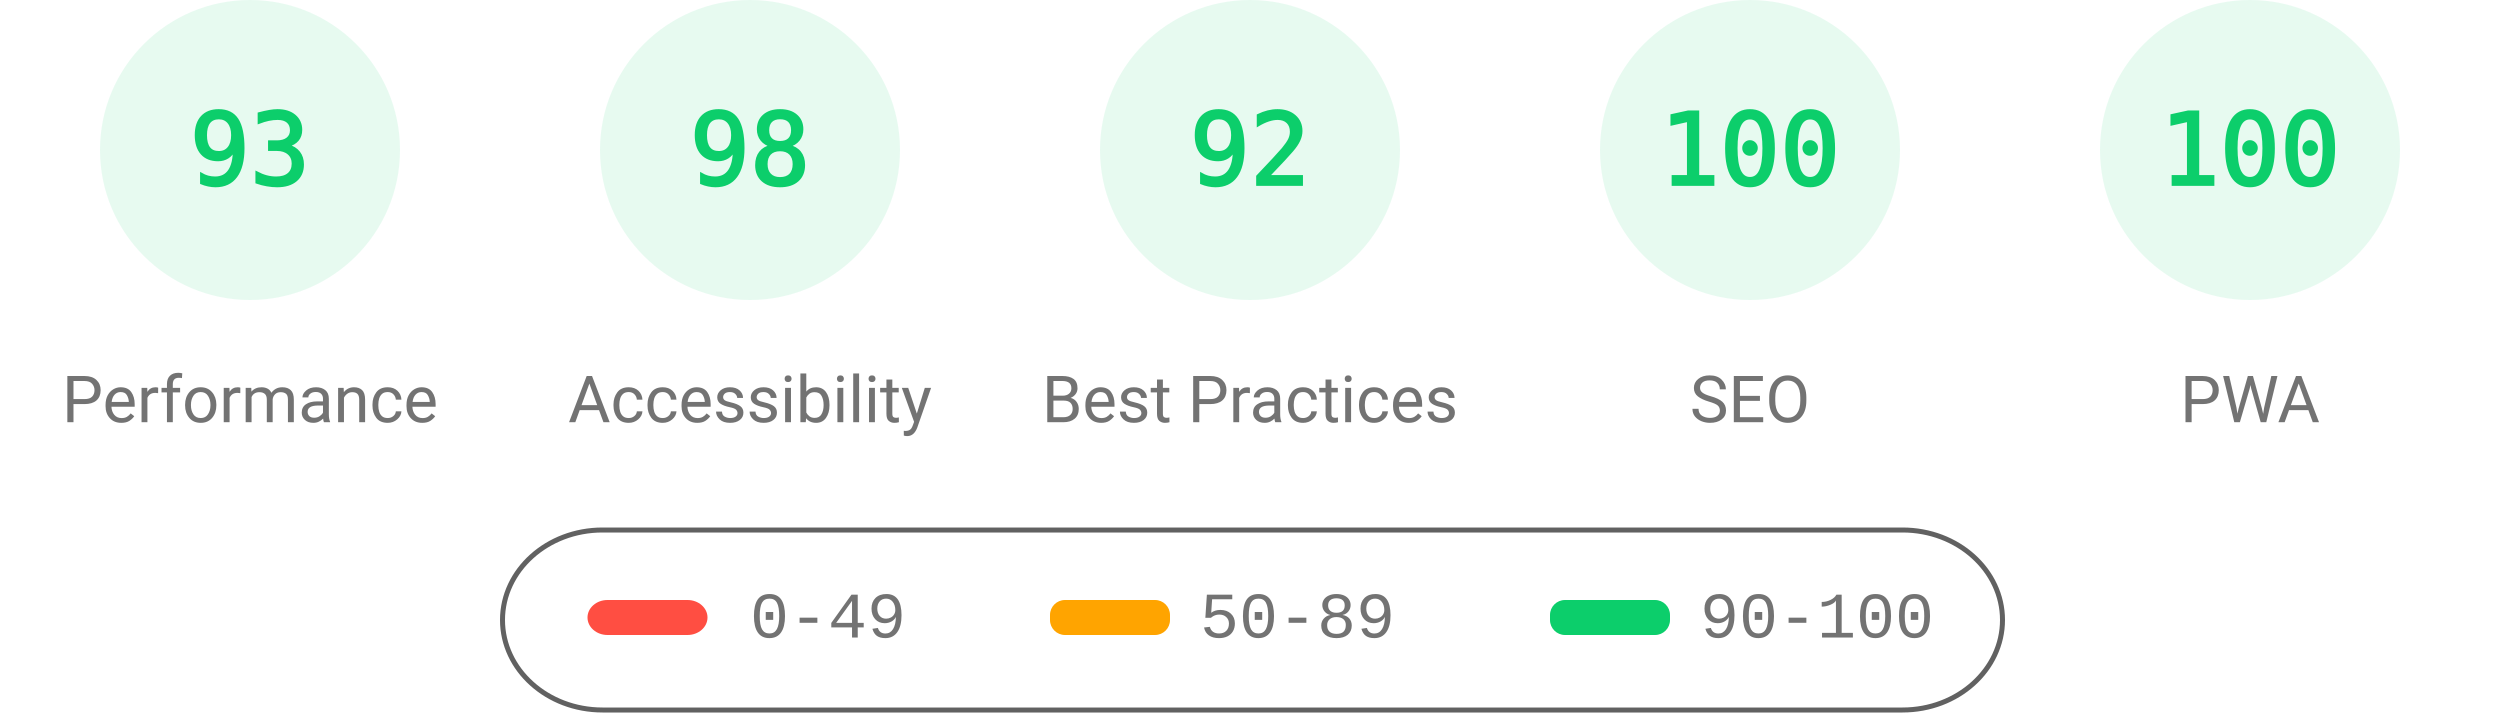
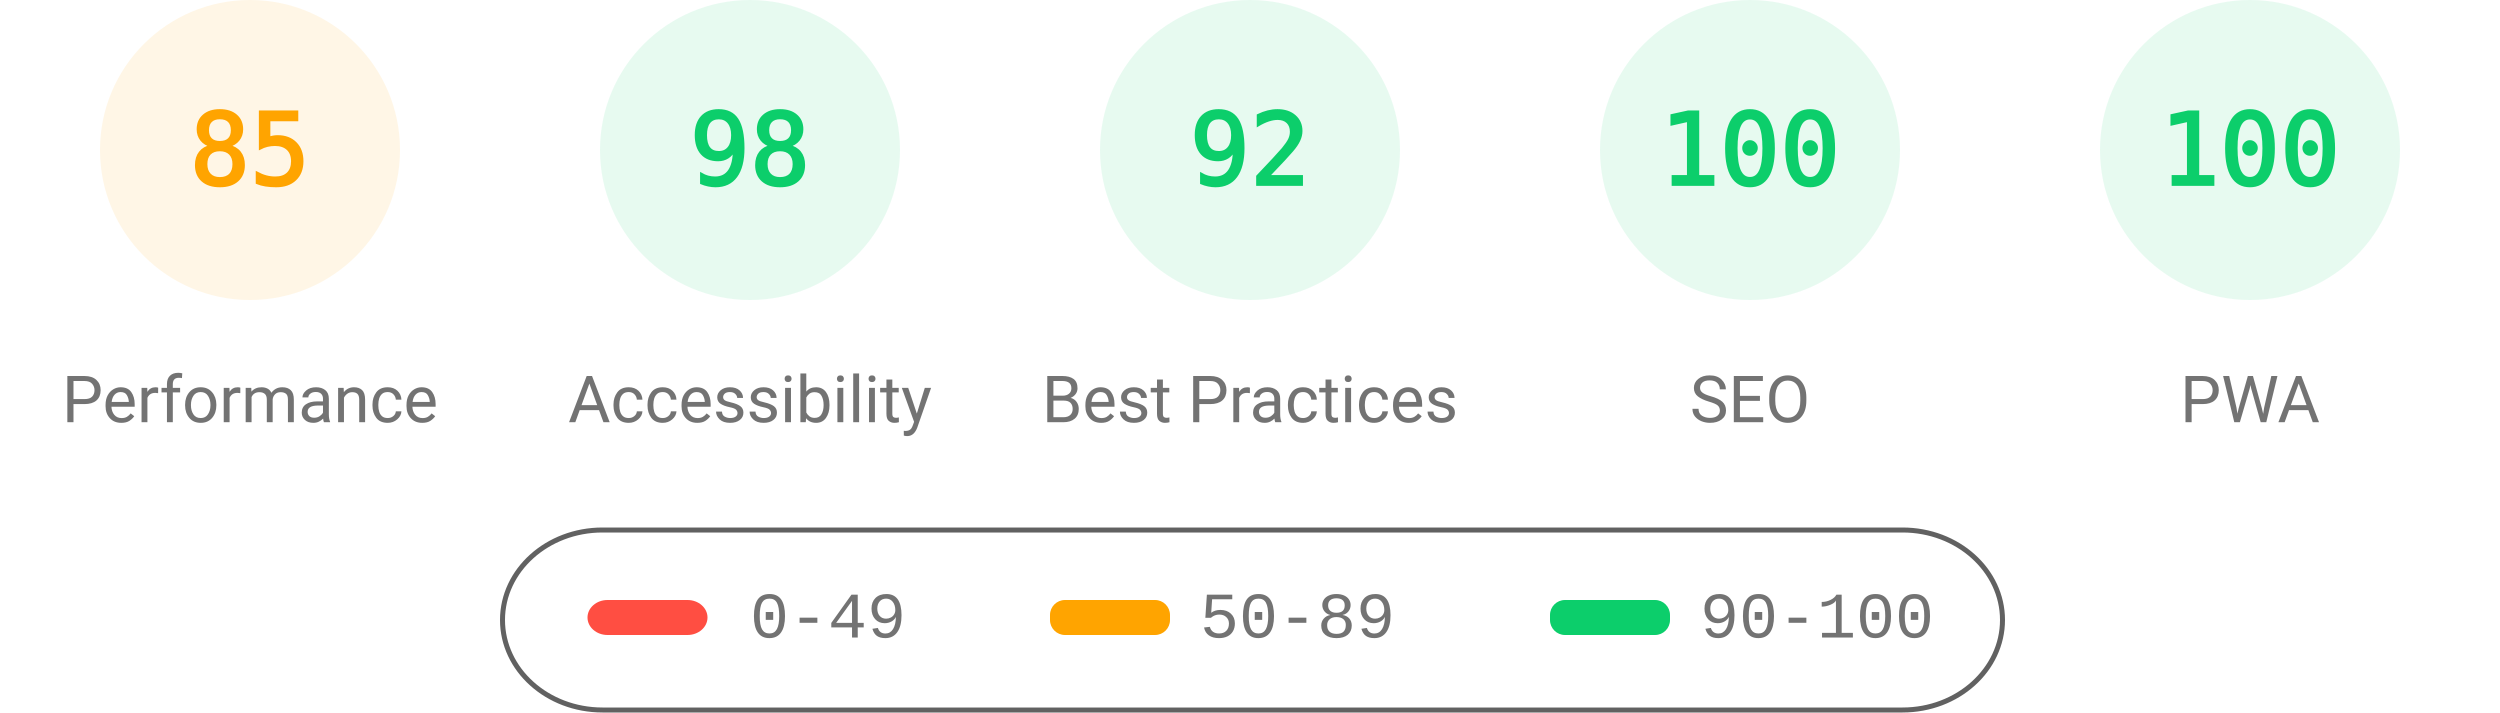
<svg xmlns="http://www.w3.org/2000/svg" fill="none" width="1000" height="285">
  <style>.gauge-base{opacity:.1}.gauge-arc{fill:none;animation-delay:250ms;stroke-linecap:round;transform:rotate(-90deg);transform-origin:100px 60px;animation:load-gauge 1s ease forwards}.guage-text{font-size:40px;font-family:monospace;text-align:center}.guage-red{color:#ff4e42;fill:#ff4e42;stroke:#ff4e42}.guage-orange{color:#ffa400;fill:#ffa400;stroke:#ffa400}.guage-green{color:#0cce6b;fill:#0cce6b;stroke:#0cce6b}.guage-undefined{color:#5c5c5c;fill:#5c5c5c;stroke:#5c5c5c}.guage-title{color:#737373;fill:#737373;stroke:none;font-size:26px;line-height:26px;font-family:Roboto,Halvetica,Arial,sans-serif}@keyframes load-gauge{from{stroke-dasharray:0 352.858}}</style>
-   <svg class="guage-div guage-perf guage-green" viewBox="0 0 200 200" width="200" height="200">
+   <svg class="guage-div guage-perf guage-orange" viewBox="0 0 200 200" width="200" height="200">
    <circle class="gauge-base" r="56" cx="100" cy="60" stroke-width="8" />
-     <circle class="gauge-arc guage-arc-1" r="56" cx="100" cy="60" stroke-width="8" style="stroke-dasharray:327.228,351.858" />
-     <text class="guage-text" x="100" y="60" alignment-baseline="central" dominant-baseline="central" text-anchor="middle">93</text>
+     <circle class="gauge-arc guage-arc-1" r="56" cx="100" cy="60" stroke-width="8" style="stroke-dasharray:299.079,351.858" />
+     <text class="guage-text" x="100" y="60" alignment-baseline="central" dominant-baseline="central" text-anchor="middle">85</text>
    <text class="guage-title" x="100" y="160" alignment-baseline="central" dominant-baseline="central" text-anchor="middle">Performance</text>
  </svg>
  <svg class="guage-div guage-acc guage-green" viewBox="0 0 200 200" width="200" height="200" x="200">
    <circle class="gauge-base" r="56" cx="100" cy="60" stroke-width="8" />
    <circle class="gauge-arc guage-arc-2" r="56" cx="100" cy="60" stroke-width="8" style="stroke-dasharray:344.821,351.858" />
    <text class="guage-text" x="100" y="60" alignment-baseline="central" dominant-baseline="central" text-anchor="middle">98</text>
    <text class="guage-title" x="100" y="160" alignment-baseline="central" dominant-baseline="central" text-anchor="middle">Accessibility</text>
  </svg>
  <svg class="guage-div guage-best guage-green" viewBox="0 0 200 200" width="200" height="200" x="400">
    <circle class="gauge-base" r="56" cx="100" cy="60" stroke-width="8" />
    <circle class="gauge-arc guage-arc-3" r="56" cx="100" cy="60" stroke-width="8" style="stroke-dasharray:323.709,351.858" />
    <text class="guage-text" x="100" y="60" alignment-baseline="central" dominant-baseline="central" text-anchor="middle">92</text>
    <text class="guage-title" x="100" y="160" alignment-baseline="central" dominant-baseline="central" text-anchor="middle">Best Practices</text>
  </svg>
  <svg class="guage-div guage-seo guage-green" viewBox="0 0 200 200" width="200" height="200" x="600">
    <circle class="gauge-base" r="56" cx="100" cy="60" stroke-width="8" />
    <circle class="gauge-arc guage-arc-4" r="56" cx="100" cy="60" stroke-width="8" style="stroke-dasharray:351.858,351.858" />
    <text class="guage-text" x="100" y="60" alignment-baseline="central" dominant-baseline="central" text-anchor="middle">100</text>
    <text class="guage-title" x="100" y="160" alignment-baseline="central" dominant-baseline="central" text-anchor="middle">SEO</text>
  </svg>
  <svg class="guage-div guage-pwa guage-green" viewBox="0 0 200 200" width="200" height="200" x="800">
    <circle class="gauge-base" r="56" cx="100" cy="60" stroke-width="8" />
    <circle class="gauge-arc guage-arc-4" r="56" cx="100" cy="60" stroke-width="8" style="stroke-dasharray:351.858,351.858" />
    <text class="guage-text" x="100" y="60" alignment-baseline="central" dominant-baseline="central" text-anchor="middle">100</text>
    <text class="guage-title" x="100" y="160" alignment-baseline="central" dominant-baseline="central" text-anchor="middle">PWA</text>
  </svg>
  <svg width="604" height="76" x="200" y="210">
    <path fill="none" id="canvas_background" d="M-1-1h604v80H-1z" />
    <rect fill-opacity="0" stroke="#616161" stroke-width="2" rx="40" id="svg_2" height="72" width="600" y="2" x="1" fill="#000" />
    <rect stroke="#000" rx="8" id="svg_3" height="14" width="48" y="30" x="35" stroke-opacity="null" stroke-width="0" fill="#ff4e42" />
    <rect stroke="#000" rx="6" id="svg_4" height="14" width="48" y="30" x="220" stroke-opacity="null" stroke-width="0" fill="#ffa400" />
    <rect stroke="#000" rx="6" id="svg_5" height="14" width="48" y="30" x="420" stroke-opacity="null" stroke-width="0" fill="#0cce6b" />
    <text xml:space="preserve" text-anchor="start" font-family="'Courier New', Courier, monospace" font-size="26" id="svg_6" y="45" x="100" stroke-opacity="null" stroke-width="0" stroke="#000" fill="#737373">0-49</text>
    <text xml:space="preserve" text-anchor="start" font-family="'Courier New', Courier, monospace" font-size="26" id="svg_7" y="45" x="280" stroke-opacity="null" stroke-width="0" stroke="#000" fill="#737373">50-89</text>
    <text xml:space="preserve" text-anchor="start" font-family="'Courier New', Courier, monospace" font-size="26" id="svg_8" y="45" x="480" stroke-opacity="null" stroke-width="0" stroke="#000" fill="#737373">90-100</text>
  </svg>
</svg>
